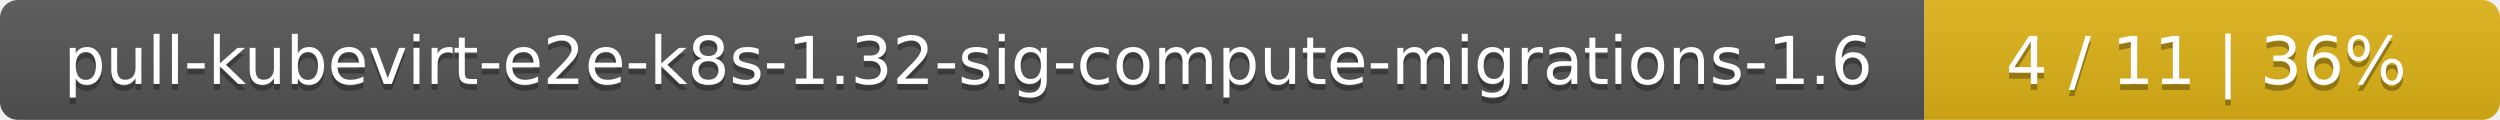
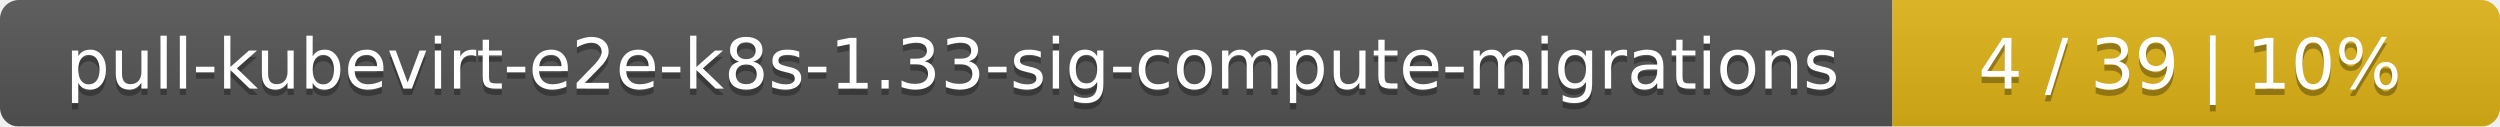
- <svg xmlns="http://www.w3.org/2000/svg" width="417" height="20">
+ <svg xmlns="http://www.w3.org/2000/svg" width="395" height="20">
  <linearGradient id="smooth" x2="0" y2="100%">
    <stop offset="0" stop-color="#bbb" stop-opacity=".1" />
    <stop offset="1" stop-opacity=".1" />
  </linearGradient>
  <mask id="round">
-     <rect width="417" height="20" rx="3" fill="#fff" />
+     <rect width="395" height="20" rx="3" fill="#fff" />
  </mask>
  <g mask="url(#round)">
-     <rect width="321" height="20" fill="#555" />
-     <rect x="321" width="96" height="20" fill="#dfb317" />
-     <rect width="417" height="20" fill="url(#smooth)" />
+     <rect width="299" height="20" fill="#555" />
+     <rect x="299" width="96" height="20" fill="#dfb317" />
+     <rect width="395" height="20" fill="url(#smooth)" />
  </g>
  <g fill="#fff" text-anchor="middle" font-family="DejaVu Sans,Verdana,Geneva,sans-serif" font-size="11">
-     <text x="161.5" y="15" fill="#010101" fill-opacity=".3">pull-kubevirt-e2e-k8s-1.32-sig-compute-migrations-1.6</text>
-     <text x="161.5" y="14">pull-kubevirt-e2e-k8s-1.32-sig-compute-migrations-1.6</text>
-     <text x="368" y="15" fill="#010101" fill-opacity=".3">4 / 11    |    36%</text>
-     <text x="368" y="14">4 / 11    |    36%</text>
+     <text x="150.5" y="15" fill="#010101" fill-opacity=".3">pull-kubevirt-e2e-k8s-1.33-sig-compute-migrations</text>
+     <text x="150.5" y="14">pull-kubevirt-e2e-k8s-1.33-sig-compute-migrations</text>
+     <text x="346" y="15" fill="#010101" fill-opacity=".3">4 / 39    |    10%</text>
+     <text x="346" y="14">4 / 39    |    10%</text>
  </g>
</svg>
